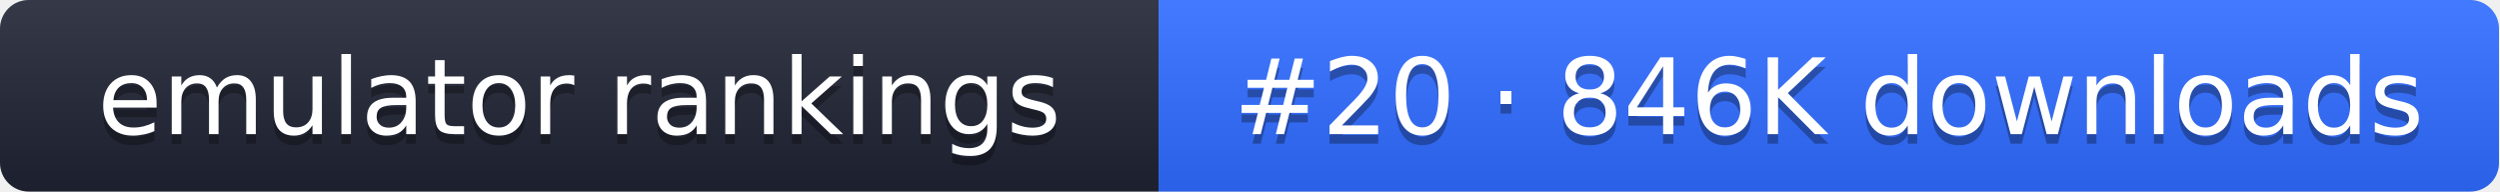
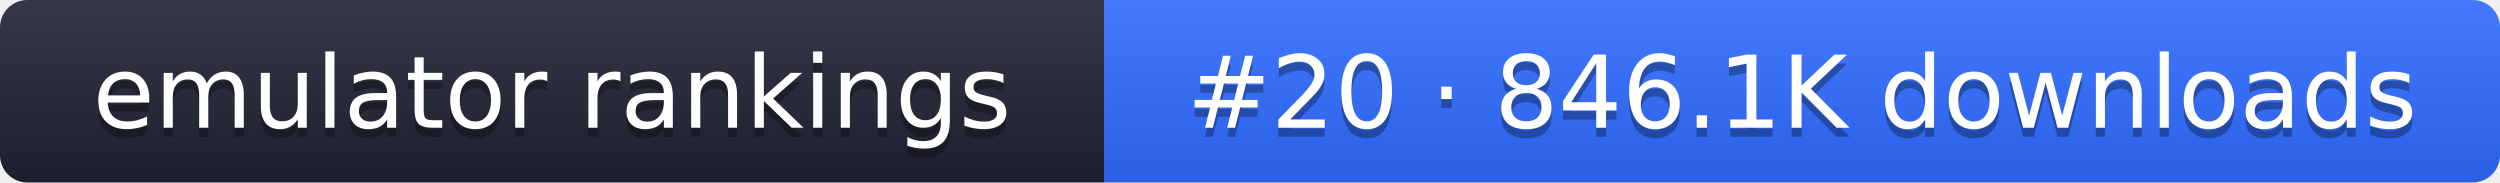
- <svg xmlns="http://www.w3.org/2000/svg" width="261" height="20" role="img" aria-label="emulator rankings: #20 · 846K downloads">
+ <svg xmlns="http://www.w3.org/2000/svg" width="274" height="20" role="img" aria-label="emulator rankings: #20 · 846.1K downloads">
  <linearGradient id="g" x2="0" y2="100%">
    <stop offset="0" stop-color="#fff" stop-opacity=".1" />
    <stop offset="1" stop-opacity=".1" />
  </linearGradient>
  <clipPath id="r">
-     <rect width="261" height="20" rx="3" fill="#fff" />
+     <rect width="274" height="20" rx="3" fill="#fff" />
  </clipPath>
  <g clip-path="url(#r)">
    <rect width="121" height="20" fill="#1f2433" />
-     <rect x="121" width="140" height="20" fill="#2f6bff" />
-     <rect width="261" height="20" fill="url(#g)" />
+     <rect x="121" width="153" height="20" fill="#2f6bff" />
+     <rect width="274" height="20" fill="url(#g)" />
  </g>
  <g fill="#fff" text-anchor="middle" font-family="Verdana,DejaVu Sans,sans-serif" font-size="11">
    <text x="60.5" y="15" fill="#010101" fill-opacity=".3">emulator rankings</text>
    <text x="60.5" y="14">emulator rankings</text>
-     <text x="191" y="15" fill="#010101" fill-opacity=".3">#20 · 846K downloads</text>
-     <text x="191" y="14">#20 · 846K downloads</text>
+     <text x="197.5" y="15" fill="#010101" fill-opacity=".3">#20 · 846.1K downloads</text>
+     <text x="197.5" y="14">#20 · 846.1K downloads</text>
  </g>
</svg>
